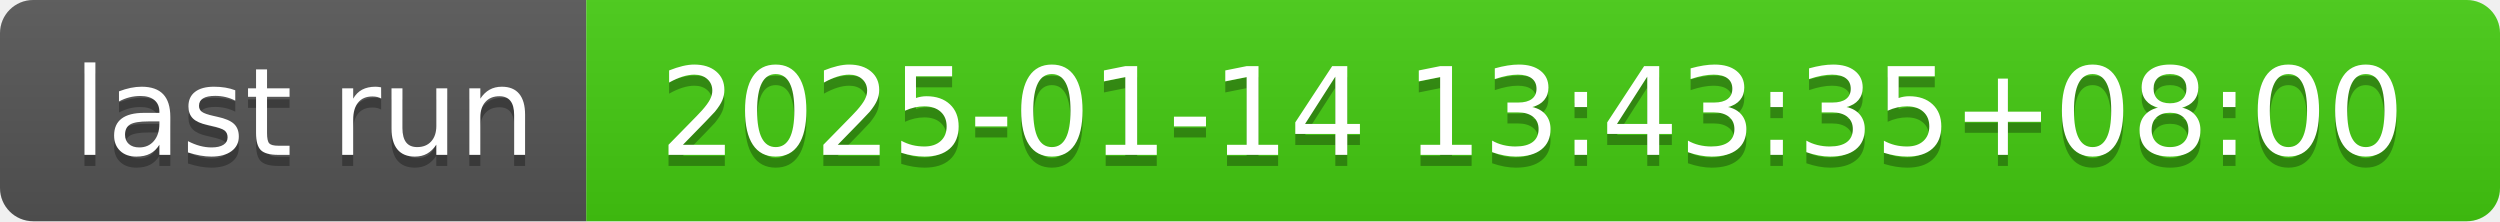
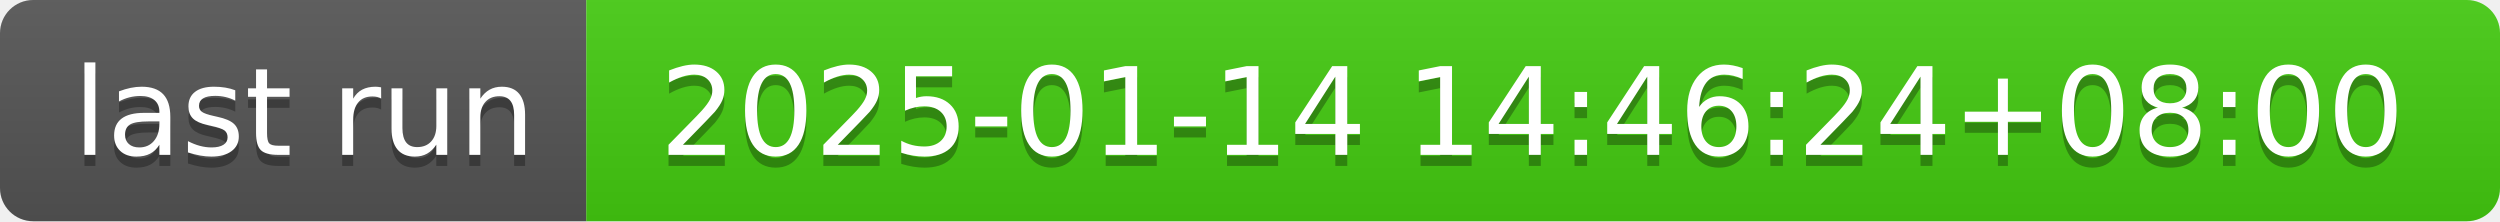
- <svg xmlns="http://www.w3.org/2000/svg" width="226" height="20" role="img" aria-label="last run: 2025-01-14 13:43:35+08:00">
+ <svg xmlns="http://www.w3.org/2000/svg" width="226" height="20" role="img" aria-label="last run: 2025-01-14 14:46:24+08:00">
  <linearGradient id="s" x2="0" y2="100%">
    <stop offset="0" stop-color="#bbb" stop-opacity=".1" />
    <stop offset="1" stop-opacity=".1" />
  </linearGradient>
  <clipPath id="r">
    <rect width="226" height="20" rx="3" fill="#fff" />
  </clipPath>
  <g clip-path="url(#r)">
    <rect width="53" height="20" fill="#555" />
    <rect x="53" width="173" height="20" fill="#4c1" />
    <rect width="226" height="20" fill="url(#s)" />
  </g>
  <g fill="#fff" text-anchor="middle" font-family="Verdana,Geneva,DejaVu Sans,sans-serif" text-rendering="geometricPrecision" font-size="110">
    <text aria-hidden="true" x="275" y="150" fill="#010101" fill-opacity=".3" transform="scale(.1)" textLength="430">last run</text>
    <text x="275" y="140" transform="scale(.1)" fill="#fff" textLength="430">last run</text>
-     <text aria-hidden="true" x="1385" y="150" fill="#010101" fill-opacity=".3" transform="scale(.1)" textLength="1630">2025-01-14 13:43:35+08:00</text>
-     <text x="1385" y="140" transform="scale(.1)" fill="#fff" textLength="1630">2025-01-14 13:43:35+08:00</text>
+     <text aria-hidden="true" x="1385" y="150" fill="#010101" fill-opacity=".3" transform="scale(.1)" textLength="1630">2025-01-14 14:46:24+08:00</text>
+     <text x="1385" y="140" transform="scale(.1)" fill="#fff" textLength="1630">2025-01-14 14:46:24+08:00</text>
  </g>
</svg>
